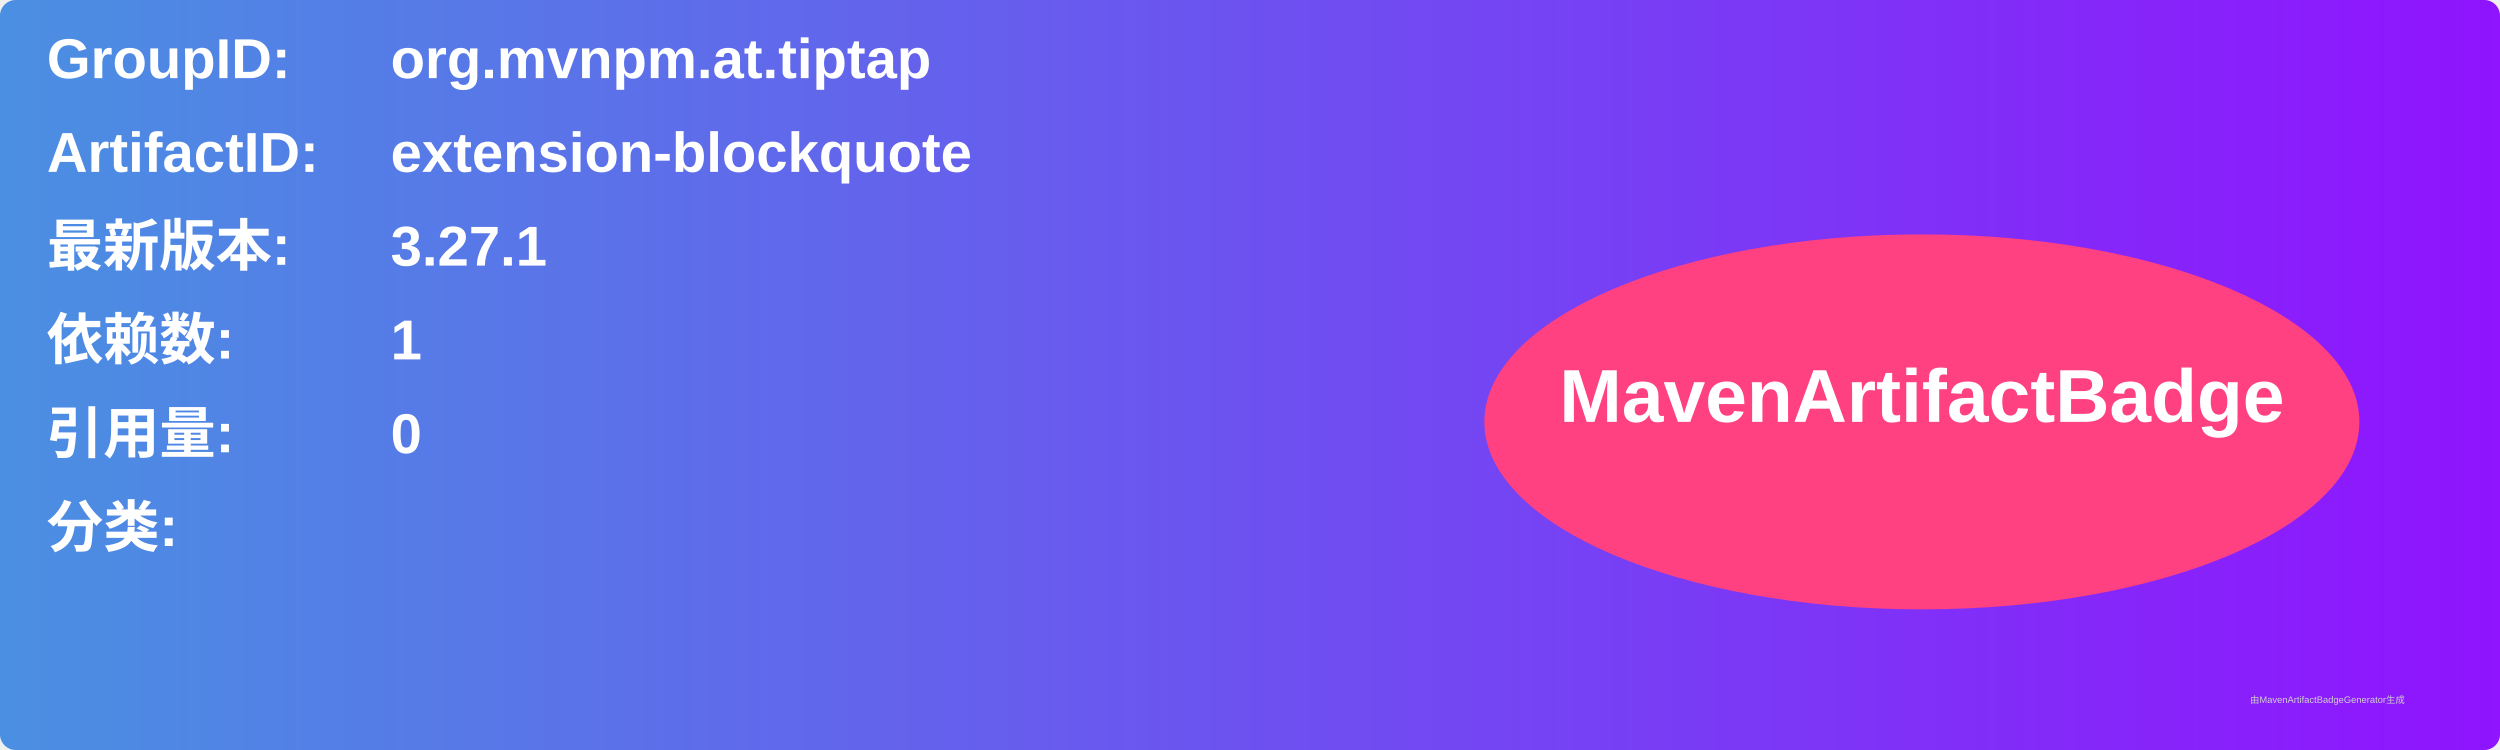
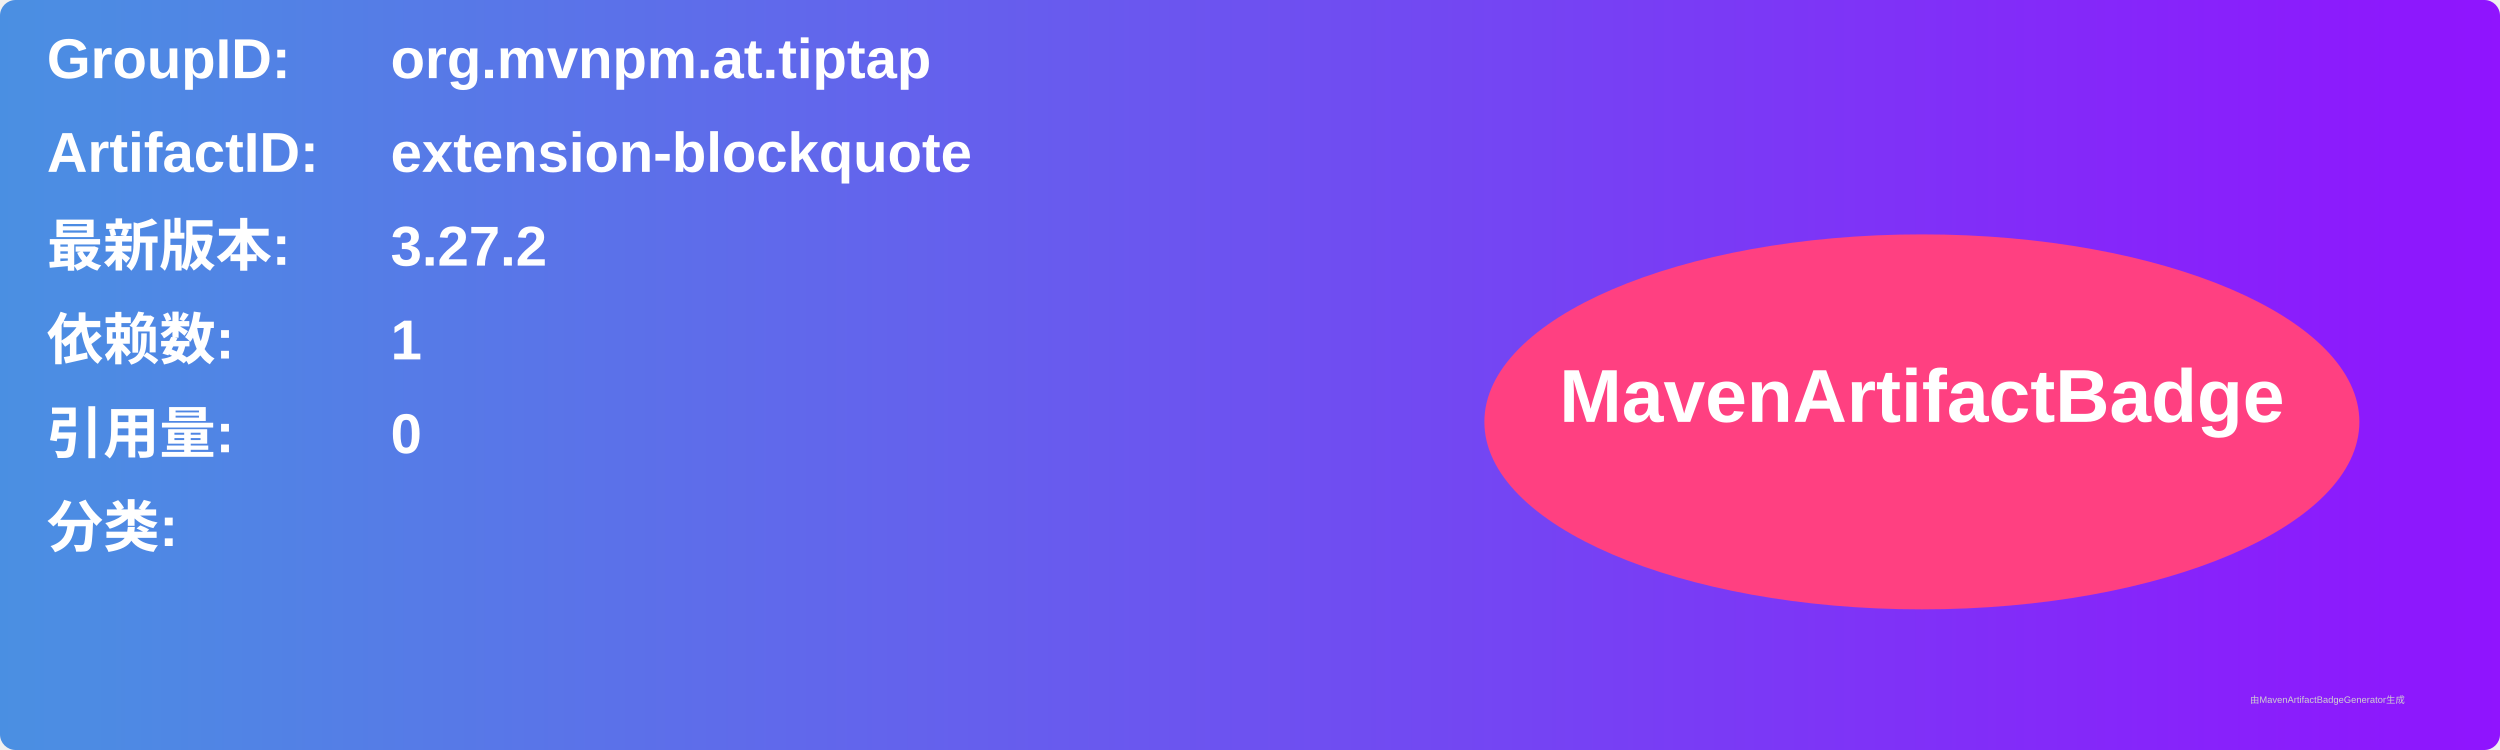
<svg xmlns="http://www.w3.org/2000/svg" width="800" height="240" viewBox="0 0 800 240">
  <linearGradient id="grad" x1="0%" y1="0%" x2="100%" y2="0%">
    <stop offset="0%" stop-color="#4a90e2" />
    <stop offset="100%" stop-color="#9013fe" />
  </linearGradient>
  <rect width="100%" height="100%" rx="5" ry="5" fill="url(#grad)" />
  <g transform="translate(15, 15)">
    <text x="0" y="10" font-family="Arial" font-size="18" fill="white" font-weight="bold" width="260">GroupID:</text>
    <text x="110" y="10" font-family="Arial" font-size="18" fill="white" font-weight="bold" width="460">org.mvnpm.at.tiptap</text>
    <text x="0" y="40" font-family="Arial" font-size="18" fill="white" font-weight="bold" width="260">ArtifactID:</text>
    <text x="110" y="40" font-family="Arial" font-size="18" fill="white" font-weight="bold" width="460">extension-blockquote</text>
    <text x="0" y="70" font-family="Arial" font-size="18" fill="white" font-weight="bold">最新版本:</text>
    <text x="110" y="70" font-family="Arial" font-size="18" fill="white" font-weight="bold">
-       <tspan font-weight="bold">3.27.1</tspan>
+       <tspan font-weight="bold">3.27.2</tspan>
    </text>
    <text x="0" y="100" font-family="Arial" font-size="18" fill="white" font-weight="bold">依赖数: </text>
    <text x="110" y="100" font-family="Arial" font-size="18" fill="white">
      <tspan font-weight="bold">1</tspan>
    </text>
    <text x="0" y="130" font-family="Arial" font-size="18" fill="white" font-weight="bold">引用量: </text>
    <text x="110" y="130" font-family="Arial" font-size="18" fill="white">
      <tspan font-weight="bold">0</tspan>
    </text>
    <text x="0" y="160" font-family="Arial" font-size="18" fill="white" font-weight="bold">分类:</text>
    <text x="10" y="190" font-family="Arial" font-size="10" fill="white">
      <tspan font-weight="bold" />
    </text>
    <ellipse cx="600" cy="120" rx="140" ry="60" fill="#ff4081" />
    <text x="600" y="120" text-anchor="middle" font-family="Arial" font-size="24" fill="white" font-weight="bold">MavenArtifactBadge</text>
  </g>
  <text x="720" y="225" font-family="Arial" font-size="3" fill="#d0d0d0">由MavenArtifactBadgeGenerator生成</text>
</svg>
